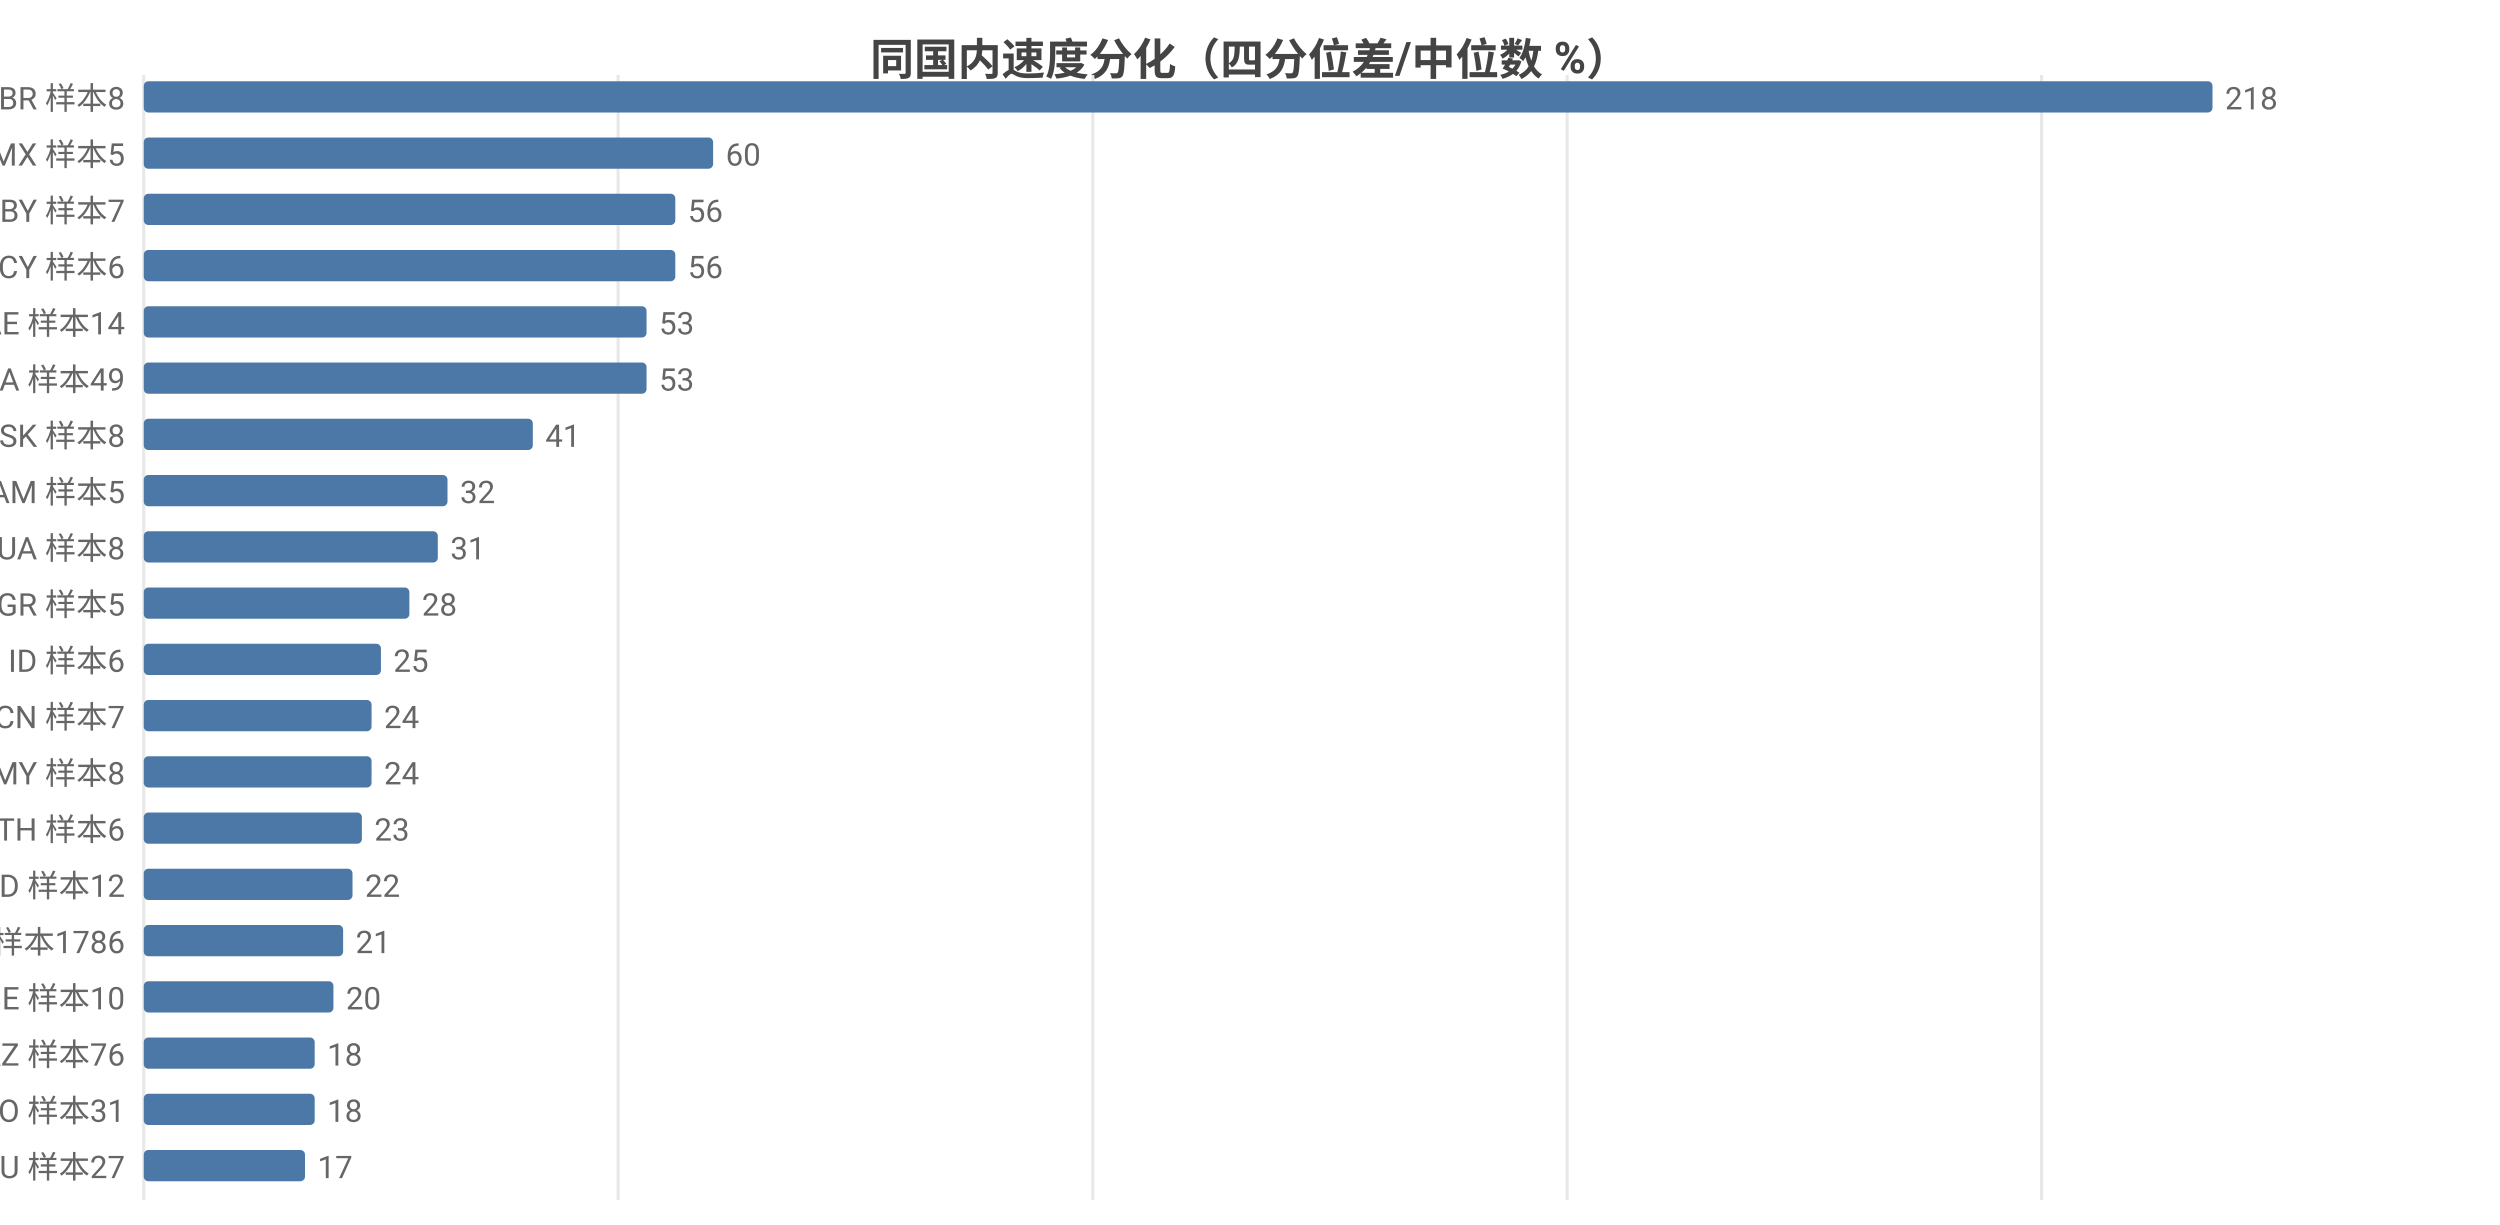
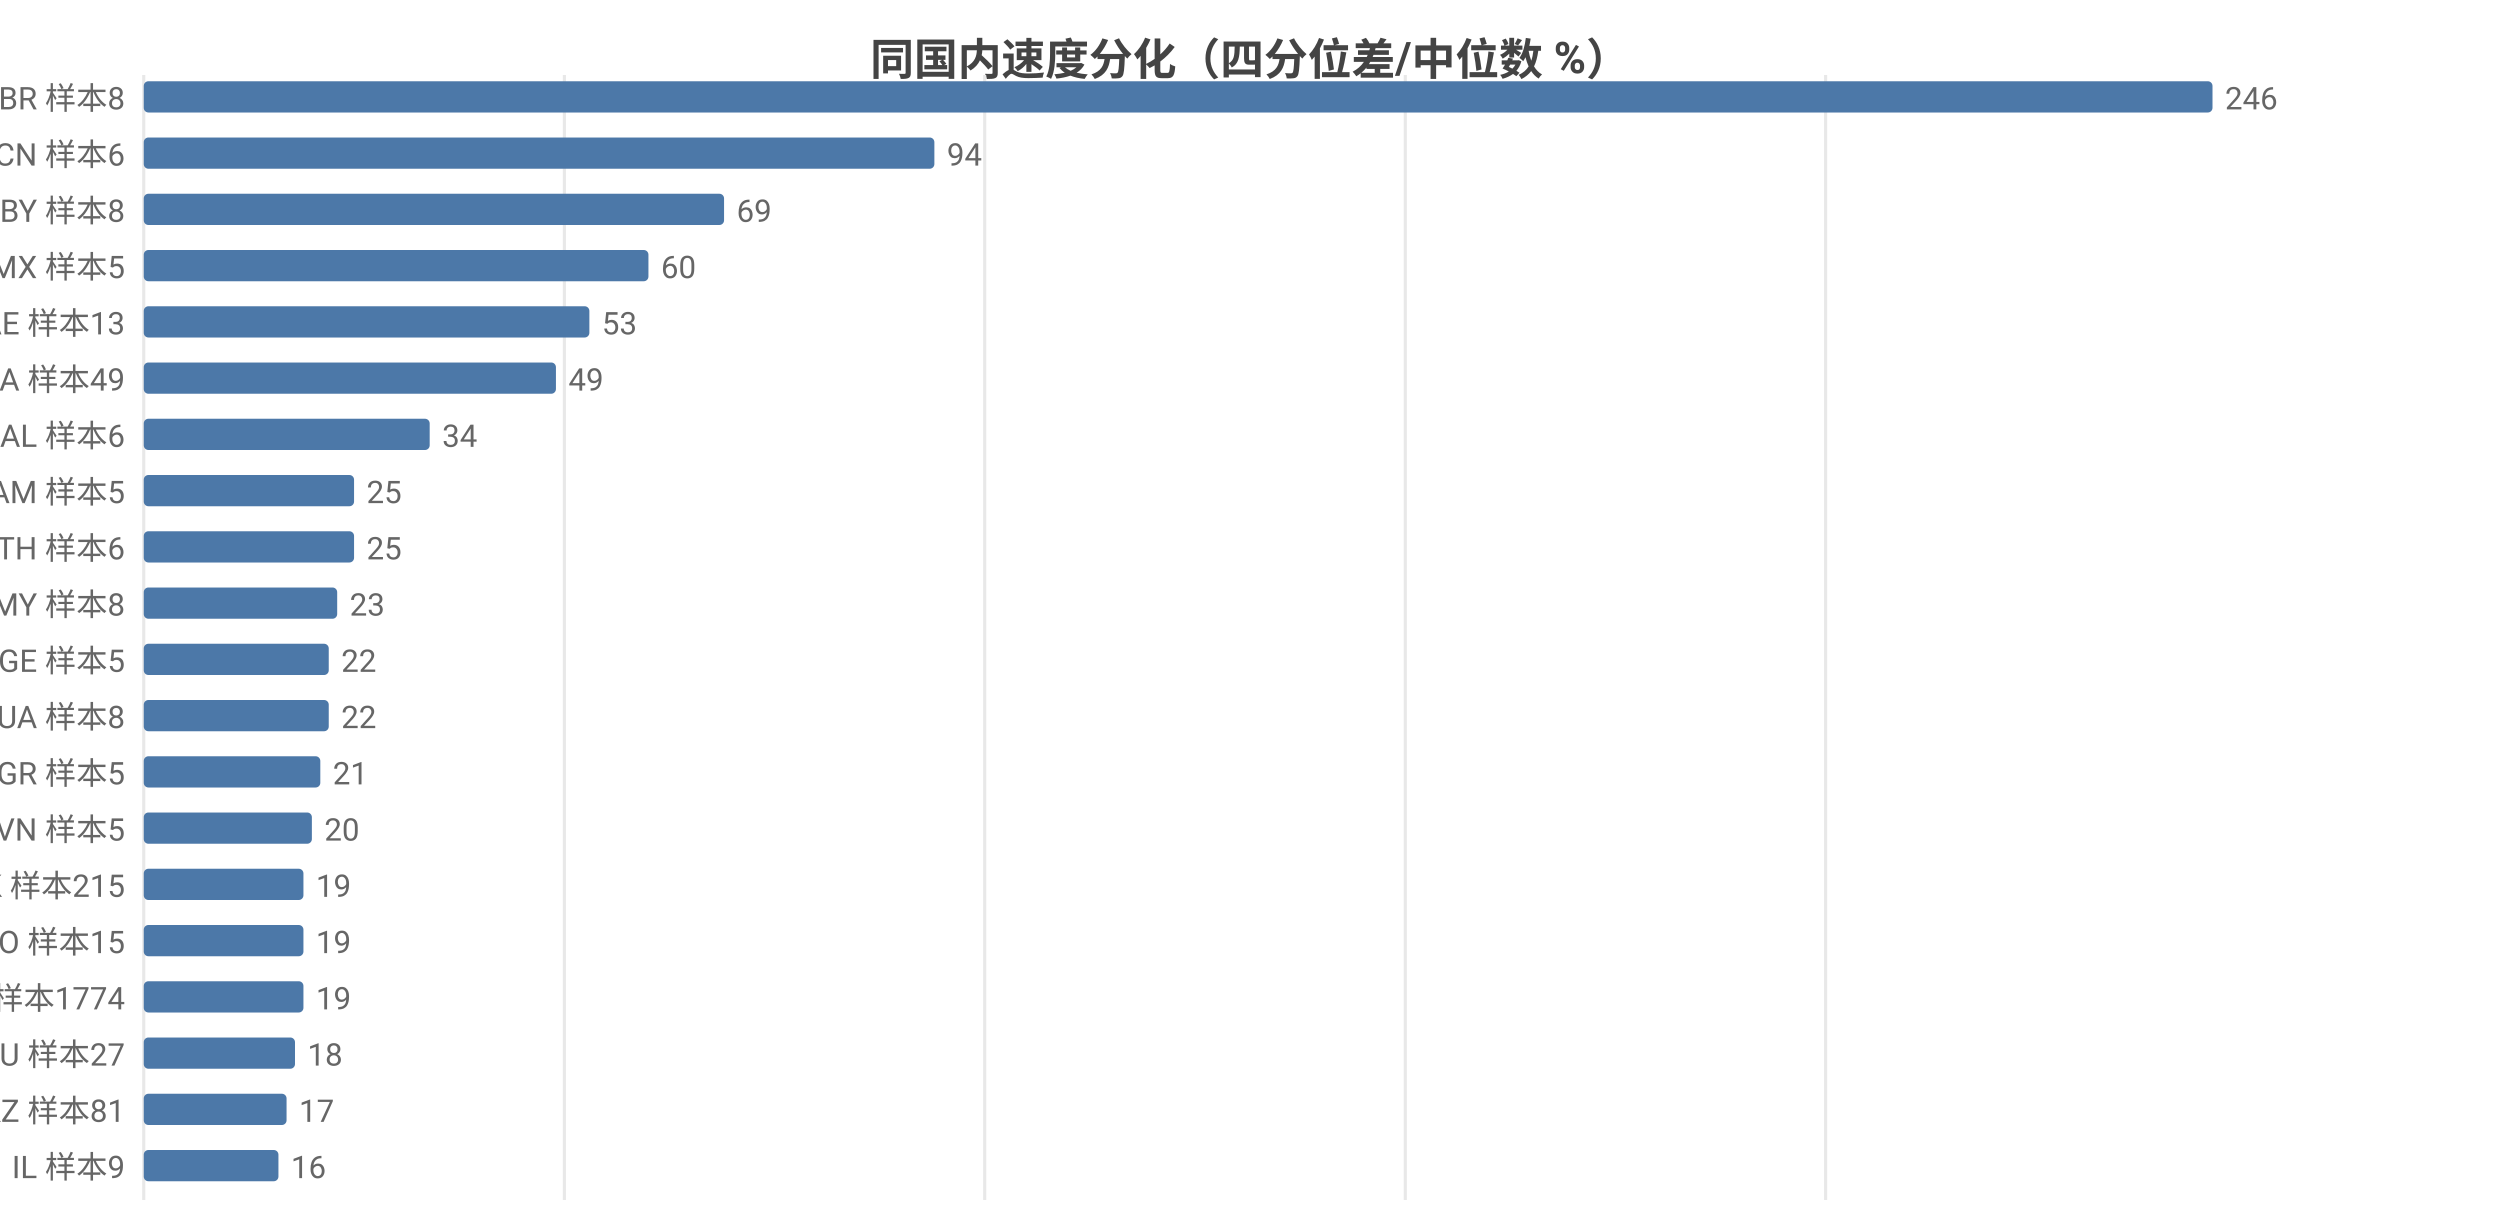
<svg xmlns="http://www.w3.org/2000/svg" width="800" height="392" viewBox="0 0 800 392">
  <rect width="800" height="392" fill="#ffffff" />
  <style>text{font-family:system-ui,-apple-system,'Segoe UI',Roboto,'PingFang SC','Microsoft YaHei','Noto Sans CJK SC',sans-serif}.g{stroke:#e8e8e8;stroke-width:1}.a{stroke:#999;stroke-width:1}.t{font-size:10px;fill:#666}.m{font-size:10px;text-anchor:middle;fill:#666}.e{font-size:10px;text-anchor:end;fill:#666}.l{font-size:11px;fill:#333}.tt{font-size:14px;font-weight:600;text-anchor:middle;fill:#444}.em{font-size:13px;text-anchor:middle;fill:#999}</style>
  <text class="tt" x="400.0" y="24">同国内速度分化（四分位差/中位数 %）</text>
  <line class="g" x1="46" y1="24" x2="46" y2="384" />
-   <line class="g" x1="197.8" y1="24" x2="197.8" y2="384" />
-   <line class="g" x1="349.7" y1="24" x2="349.7" y2="384" />
-   <line class="g" x1="501.5" y1="24" x2="501.5" y2="384" />
-   <line class="g" x1="653.3" y1="24" x2="653.3" y2="384" />
+   <line class="g" x1="180.6" y1="24" x2="180.6" y2="384" />
+   <line class="g" x1="315.1" y1="24" x2="315.1" y2="384" />
+   <line class="g" x1="449.7" y1="24" x2="449.7" y2="384" />
+   <line class="g" x1="584.2" y1="24" x2="584.2" y2="384" />
  <text class="e" x="40" y="35">BR 样本8</text>
  <rect x="46" y="26" width="662" height="10" fill="#4c78a8" rx="1.5" />
-   <text class="t" x="712" y="35">218</text>
-   <text class="e" x="40" y="53">MX 样本5</text>
-   <rect x="46" y="44" width="182.2" height="10" fill="#4c78a8" rx="1.5" />
-   <text class="t" x="232.2" y="53">60</text>
-   <text class="e" x="40" y="71">BY 样本7</text>
-   <rect x="46" y="62" width="170.1" height="10" fill="#4c78a8" rx="1.5" />
-   <text class="t" x="220.1" y="71">56</text>
-   <text class="e" x="40" y="89">CY 样本6</text>
-   <rect x="46" y="80" width="170.1" height="10" fill="#4c78a8" rx="1.5" />
-   <text class="t" x="220.1" y="89">56</text>
-   <text class="e" x="40" y="107">AE 样本14</text>
-   <rect x="46" y="98" width="160.9" height="10" fill="#4c78a8" rx="1.5" />
-   <text class="t" x="210.9" y="107">53</text>
+   <text class="t" x="712" y="35">246</text>
+   <text class="e" x="40" y="53">CN 样本6</text>
+   <rect x="46" y="44" width="253.0" height="10" fill="#4c78a8" rx="1.5" />
+   <text class="t" x="303.0" y="53">94</text>
+   <text class="e" x="40" y="71">BY 样本8</text>
+   <rect x="46" y="62" width="185.7" height="10" fill="#4c78a8" rx="1.5" />
+   <text class="t" x="235.7" y="71">69</text>
+   <text class="e" x="40" y="89">MX 样本5</text>
+   <rect x="46" y="80" width="161.5" height="10" fill="#4c78a8" rx="1.5" />
+   <text class="t" x="211.5" y="89">60</text>
+   <text class="e" x="40" y="107">AE 样本13</text>
+   <rect x="46" y="98" width="142.6" height="10" fill="#4c78a8" rx="1.5" />
+   <text class="t" x="192.6" y="107">53</text>
  <text class="e" x="40" y="125">CA 样本49</text>
-   <rect x="46" y="116" width="160.9" height="10" fill="#4c78a8" rx="1.5" />
-   <text class="t" x="210.9" y="125">53</text>
-   <text class="e" x="40" y="143">SK 样本8</text>
-   <rect x="46" y="134" width="124.5" height="10" fill="#4c78a8" rx="1.5" />
-   <text class="t" x="174.5" y="143">41</text>
+   <rect x="46" y="116" width="131.9" height="10" fill="#4c78a8" rx="1.5" />
+   <text class="t" x="181.9" y="125">49</text>
+   <text class="e" x="40" y="143">AL 样本6</text>
+   <rect x="46" y="134" width="91.5" height="10" fill="#4c78a8" rx="1.5" />
+   <text class="t" x="141.5" y="143">34</text>
  <text class="e" x="40" y="161">AM 样本5</text>
-   <rect x="46" y="152" width="97.2" height="10" fill="#4c78a8" rx="1.5" />
-   <text class="t" x="147.2" y="161">32</text>
-   <text class="e" x="40" y="179">UA 样本8</text>
-   <rect x="46" y="170" width="94.1" height="10" fill="#4c78a8" rx="1.5" />
-   <text class="t" x="144.1" y="179">31</text>
-   <text class="e" x="40" y="197">GR 样本5</text>
-   <rect x="46" y="188" width="85.0" height="10" fill="#4c78a8" rx="1.5" />
-   <text class="t" x="135.0" y="197">28</text>
-   <text class="e" x="40" y="215">ID 样本6</text>
-   <rect x="46" y="206" width="75.9" height="10" fill="#4c78a8" rx="1.5" />
-   <text class="t" x="125.9" y="215">25</text>
-   <text class="e" x="40" y="233">CN 样本7</text>
-   <rect x="46" y="224" width="72.9" height="10" fill="#4c78a8" rx="1.5" />
-   <text class="t" x="122.9" y="233">24</text>
-   <text class="e" x="40" y="251">MY 样本8</text>
-   <rect x="46" y="242" width="72.9" height="10" fill="#4c78a8" rx="1.5" />
-   <text class="t" x="122.9" y="251">24</text>
-   <text class="e" x="40" y="269">TH 样本6</text>
-   <rect x="46" y="260" width="69.8" height="10" fill="#4c78a8" rx="1.5" />
-   <text class="t" x="119.8" y="269">23</text>
-   <text class="e" x="40" y="287">MD 样本12</text>
-   <rect x="46" y="278" width="66.8" height="10" fill="#4c78a8" rx="1.5" />
-   <text class="t" x="116.8" y="287">22</text>
-   <text class="e" x="40" y="305">US 样本1786</text>
-   <rect x="46" y="296" width="63.8" height="10" fill="#4c78a8" rx="1.5" />
-   <text class="t" x="113.8" y="305">21</text>
-   <text class="e" x="40" y="323">BE 样本10</text>
-   <rect x="46" y="314" width="60.7" height="10" fill="#4c78a8" rx="1.5" />
-   <text class="t" x="110.7" y="323">20</text>
-   <text class="e" x="40" y="341">KZ 样本76</text>
-   <rect x="46" y="332" width="54.7" height="10" fill="#4c78a8" rx="1.5" />
-   <text class="t" x="104.7" y="341">18</text>
-   <text class="e" x="40" y="359">RO 样本31</text>
-   <rect x="46" y="350" width="54.7" height="10" fill="#4c78a8" rx="1.5" />
-   <text class="t" x="104.7" y="359">18</text>
-   <text class="e" x="40" y="377">AU 样本27</text>
-   <rect x="46" y="368" width="51.6" height="10" fill="#4c78a8" rx="1.5" />
-   <text class="t" x="101.6" y="377">17</text>
+   <rect x="46" y="152" width="67.3" height="10" fill="#4c78a8" rx="1.5" />
+   <text class="t" x="117.3" y="161">25</text>
+   <text class="e" x="40" y="179">TH 样本6</text>
+   <rect x="46" y="170" width="67.3" height="10" fill="#4c78a8" rx="1.5" />
+   <text class="t" x="117.3" y="179">25</text>
+   <text class="e" x="40" y="197">MY 样本8</text>
+   <rect x="46" y="188" width="61.9" height="10" fill="#4c78a8" rx="1.5" />
+   <text class="t" x="111.9" y="197">23</text>
+   <text class="e" x="40" y="215">GE 样本5</text>
+   <rect x="46" y="206" width="59.2" height="10" fill="#4c78a8" rx="1.5" />
+   <text class="t" x="109.2" y="215">22</text>
+   <text class="e" x="40" y="233">UA 样本8</text>
+   <rect x="46" y="224" width="59.2" height="10" fill="#4c78a8" rx="1.5" />
+   <text class="t" x="109.2" y="233">22</text>
+   <text class="e" x="40" y="251">GR 样本5</text>
+   <rect x="46" y="242" width="56.5" height="10" fill="#4c78a8" rx="1.5" />
+   <text class="t" x="106.5" y="251">21</text>
+   <text class="e" x="40" y="269">VN 样本5</text>
+   <rect x="46" y="260" width="53.8" height="10" fill="#4c78a8" rx="1.5" />
+   <text class="t" x="103.8" y="269">20</text>
+   <text class="e" x="40" y="287">HK 样本215</text>
+   <rect x="46" y="278" width="51.1" height="10" fill="#4c78a8" rx="1.5" />
+   <text class="t" x="101.1" y="287">19</text>
+   <text class="e" x="40" y="305">NO 样本15</text>
+   <rect x="46" y="296" width="51.1" height="10" fill="#4c78a8" rx="1.5" />
+   <text class="t" x="101.1" y="305">19</text>
+   <text class="e" x="40" y="323">US 样本1774</text>
+   <rect x="46" y="314" width="51.1" height="10" fill="#4c78a8" rx="1.5" />
+   <text class="t" x="101.1" y="323">19</text>
+   <text class="e" x="40" y="341">AU 样本27</text>
+   <rect x="46" y="332" width="48.4" height="10" fill="#4c78a8" rx="1.5" />
+   <text class="t" x="98.4" y="341">18</text>
+   <text class="e" x="40" y="359">KZ 样本81</text>
+   <rect x="46" y="350" width="45.7" height="10" fill="#4c78a8" rx="1.5" />
+   <text class="t" x="95.7" y="359">17</text>
+   <text class="e" x="40" y="377">IL 样本9</text>
+   <rect x="46" y="368" width="43.1" height="10" fill="#4c78a8" rx="1.5" />
+   <text class="t" x="93.1" y="377">16</text>
</svg>
